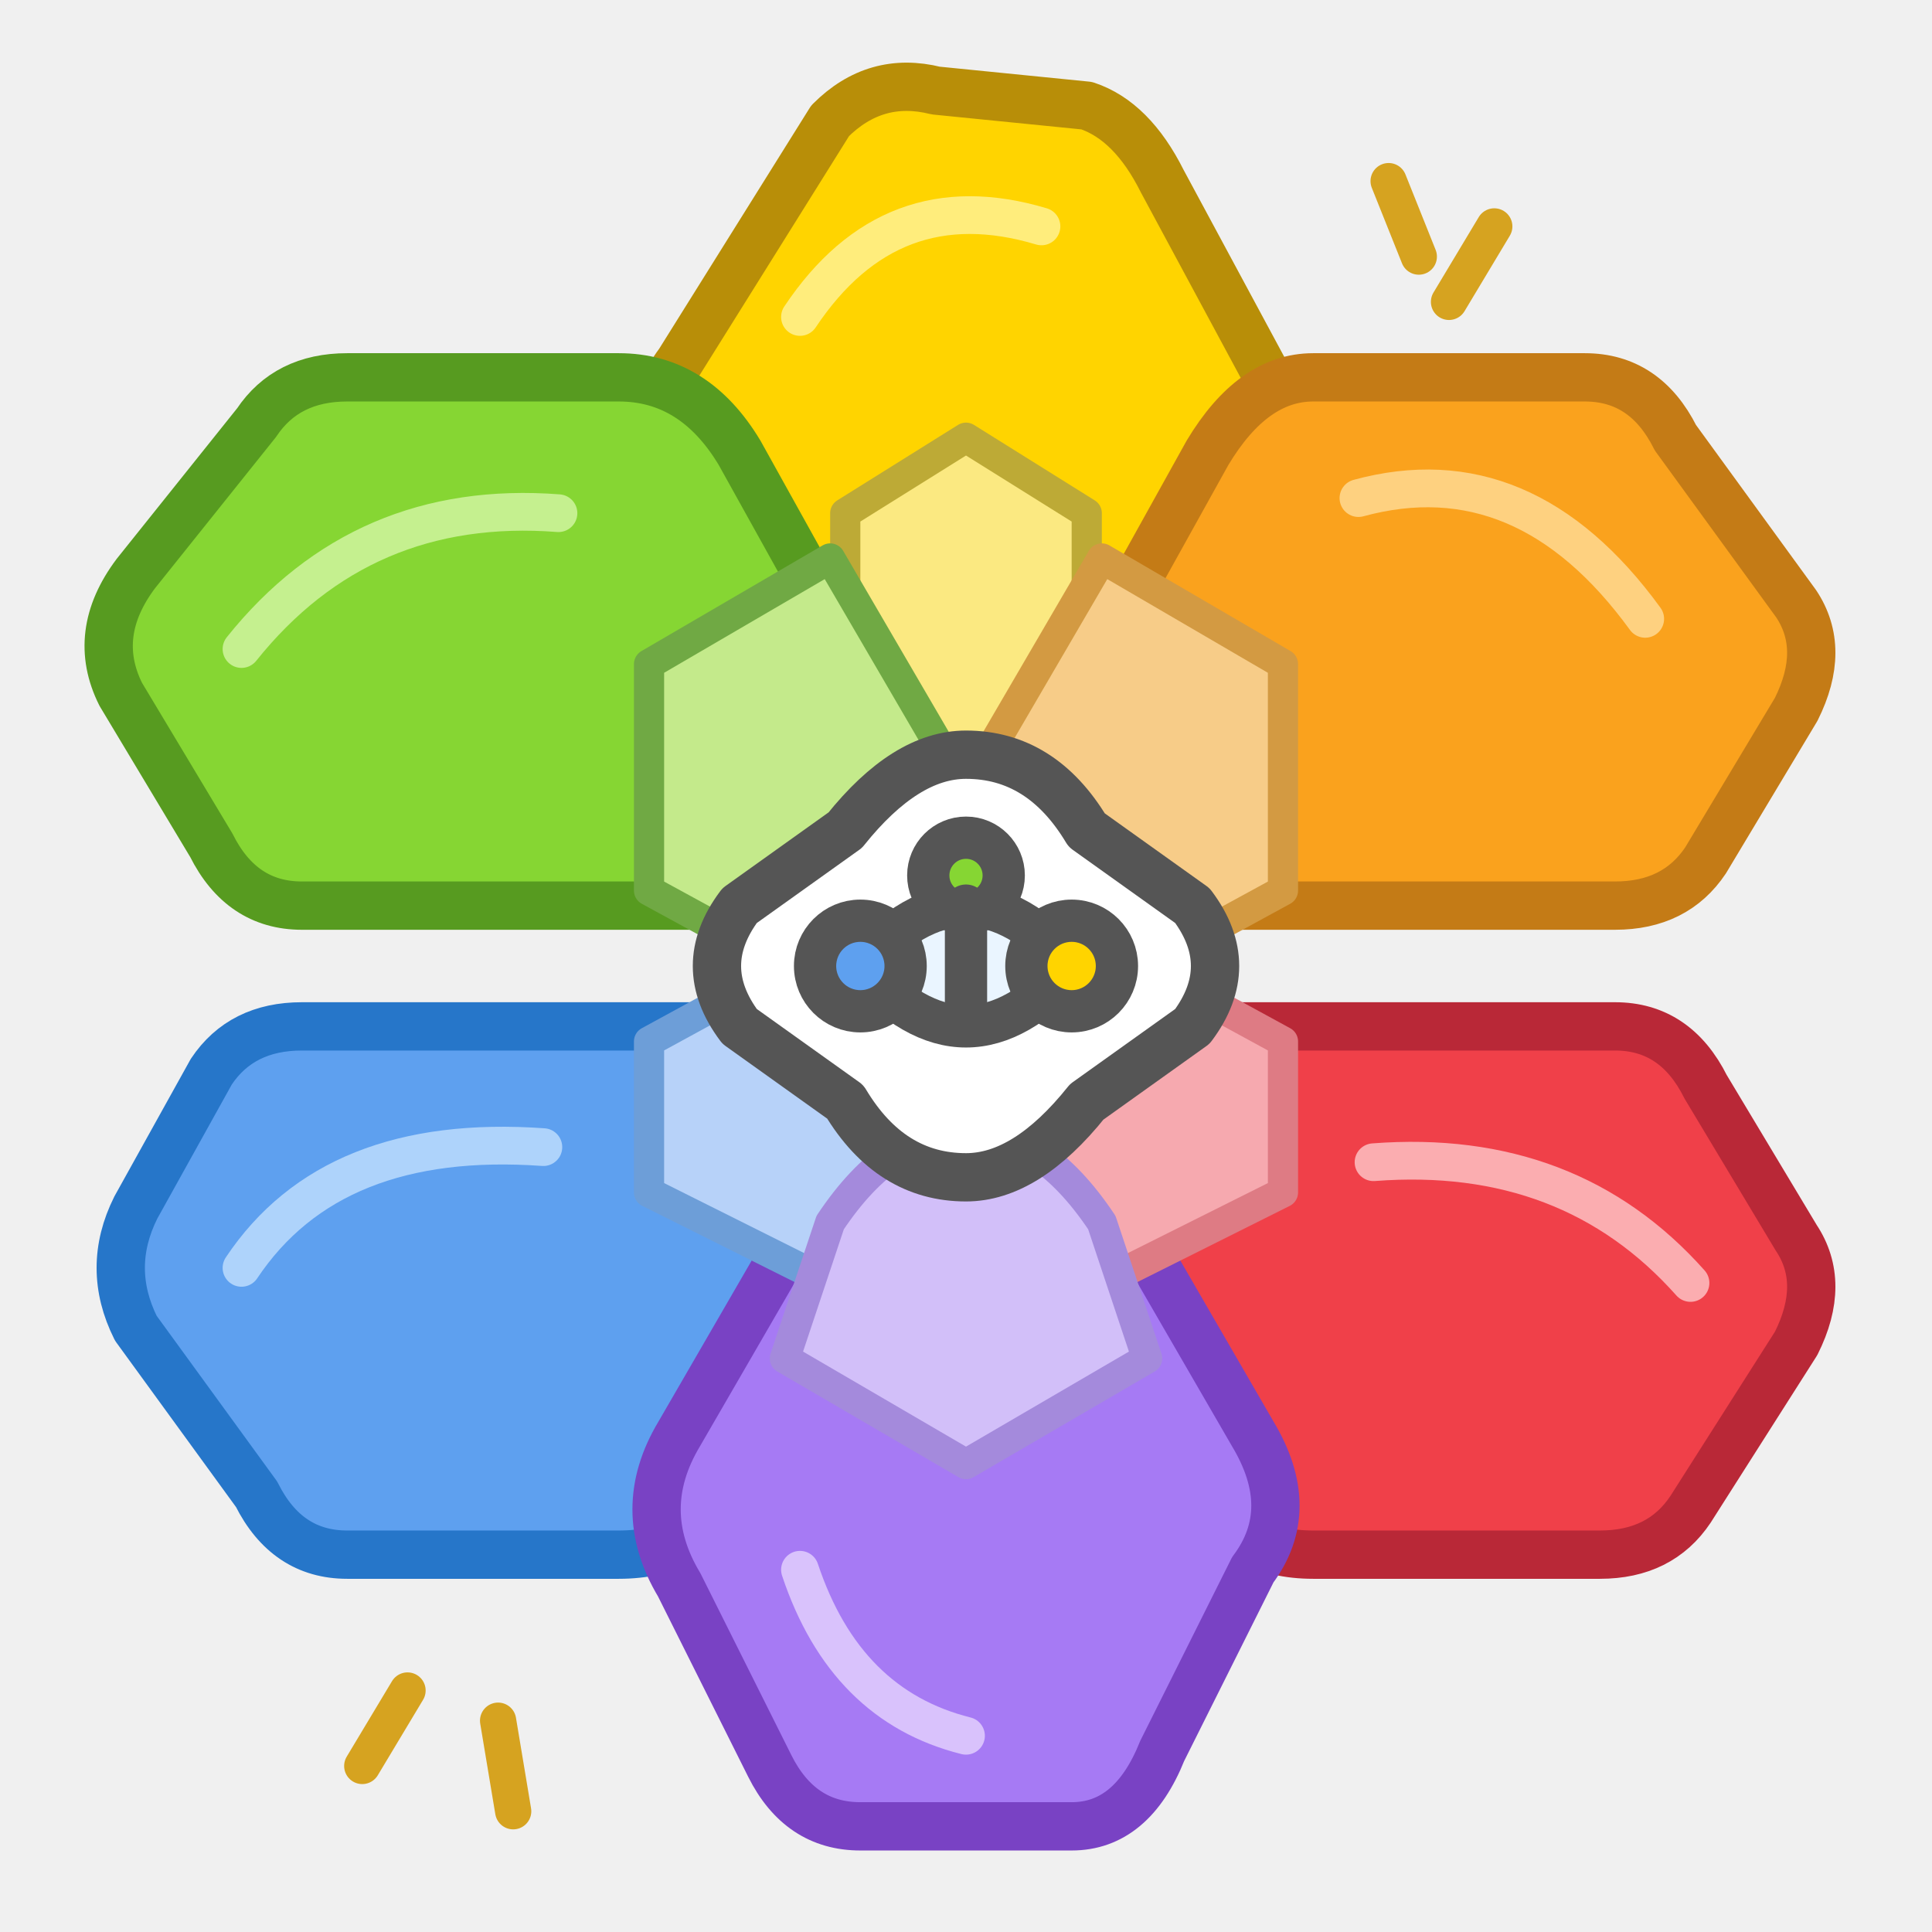
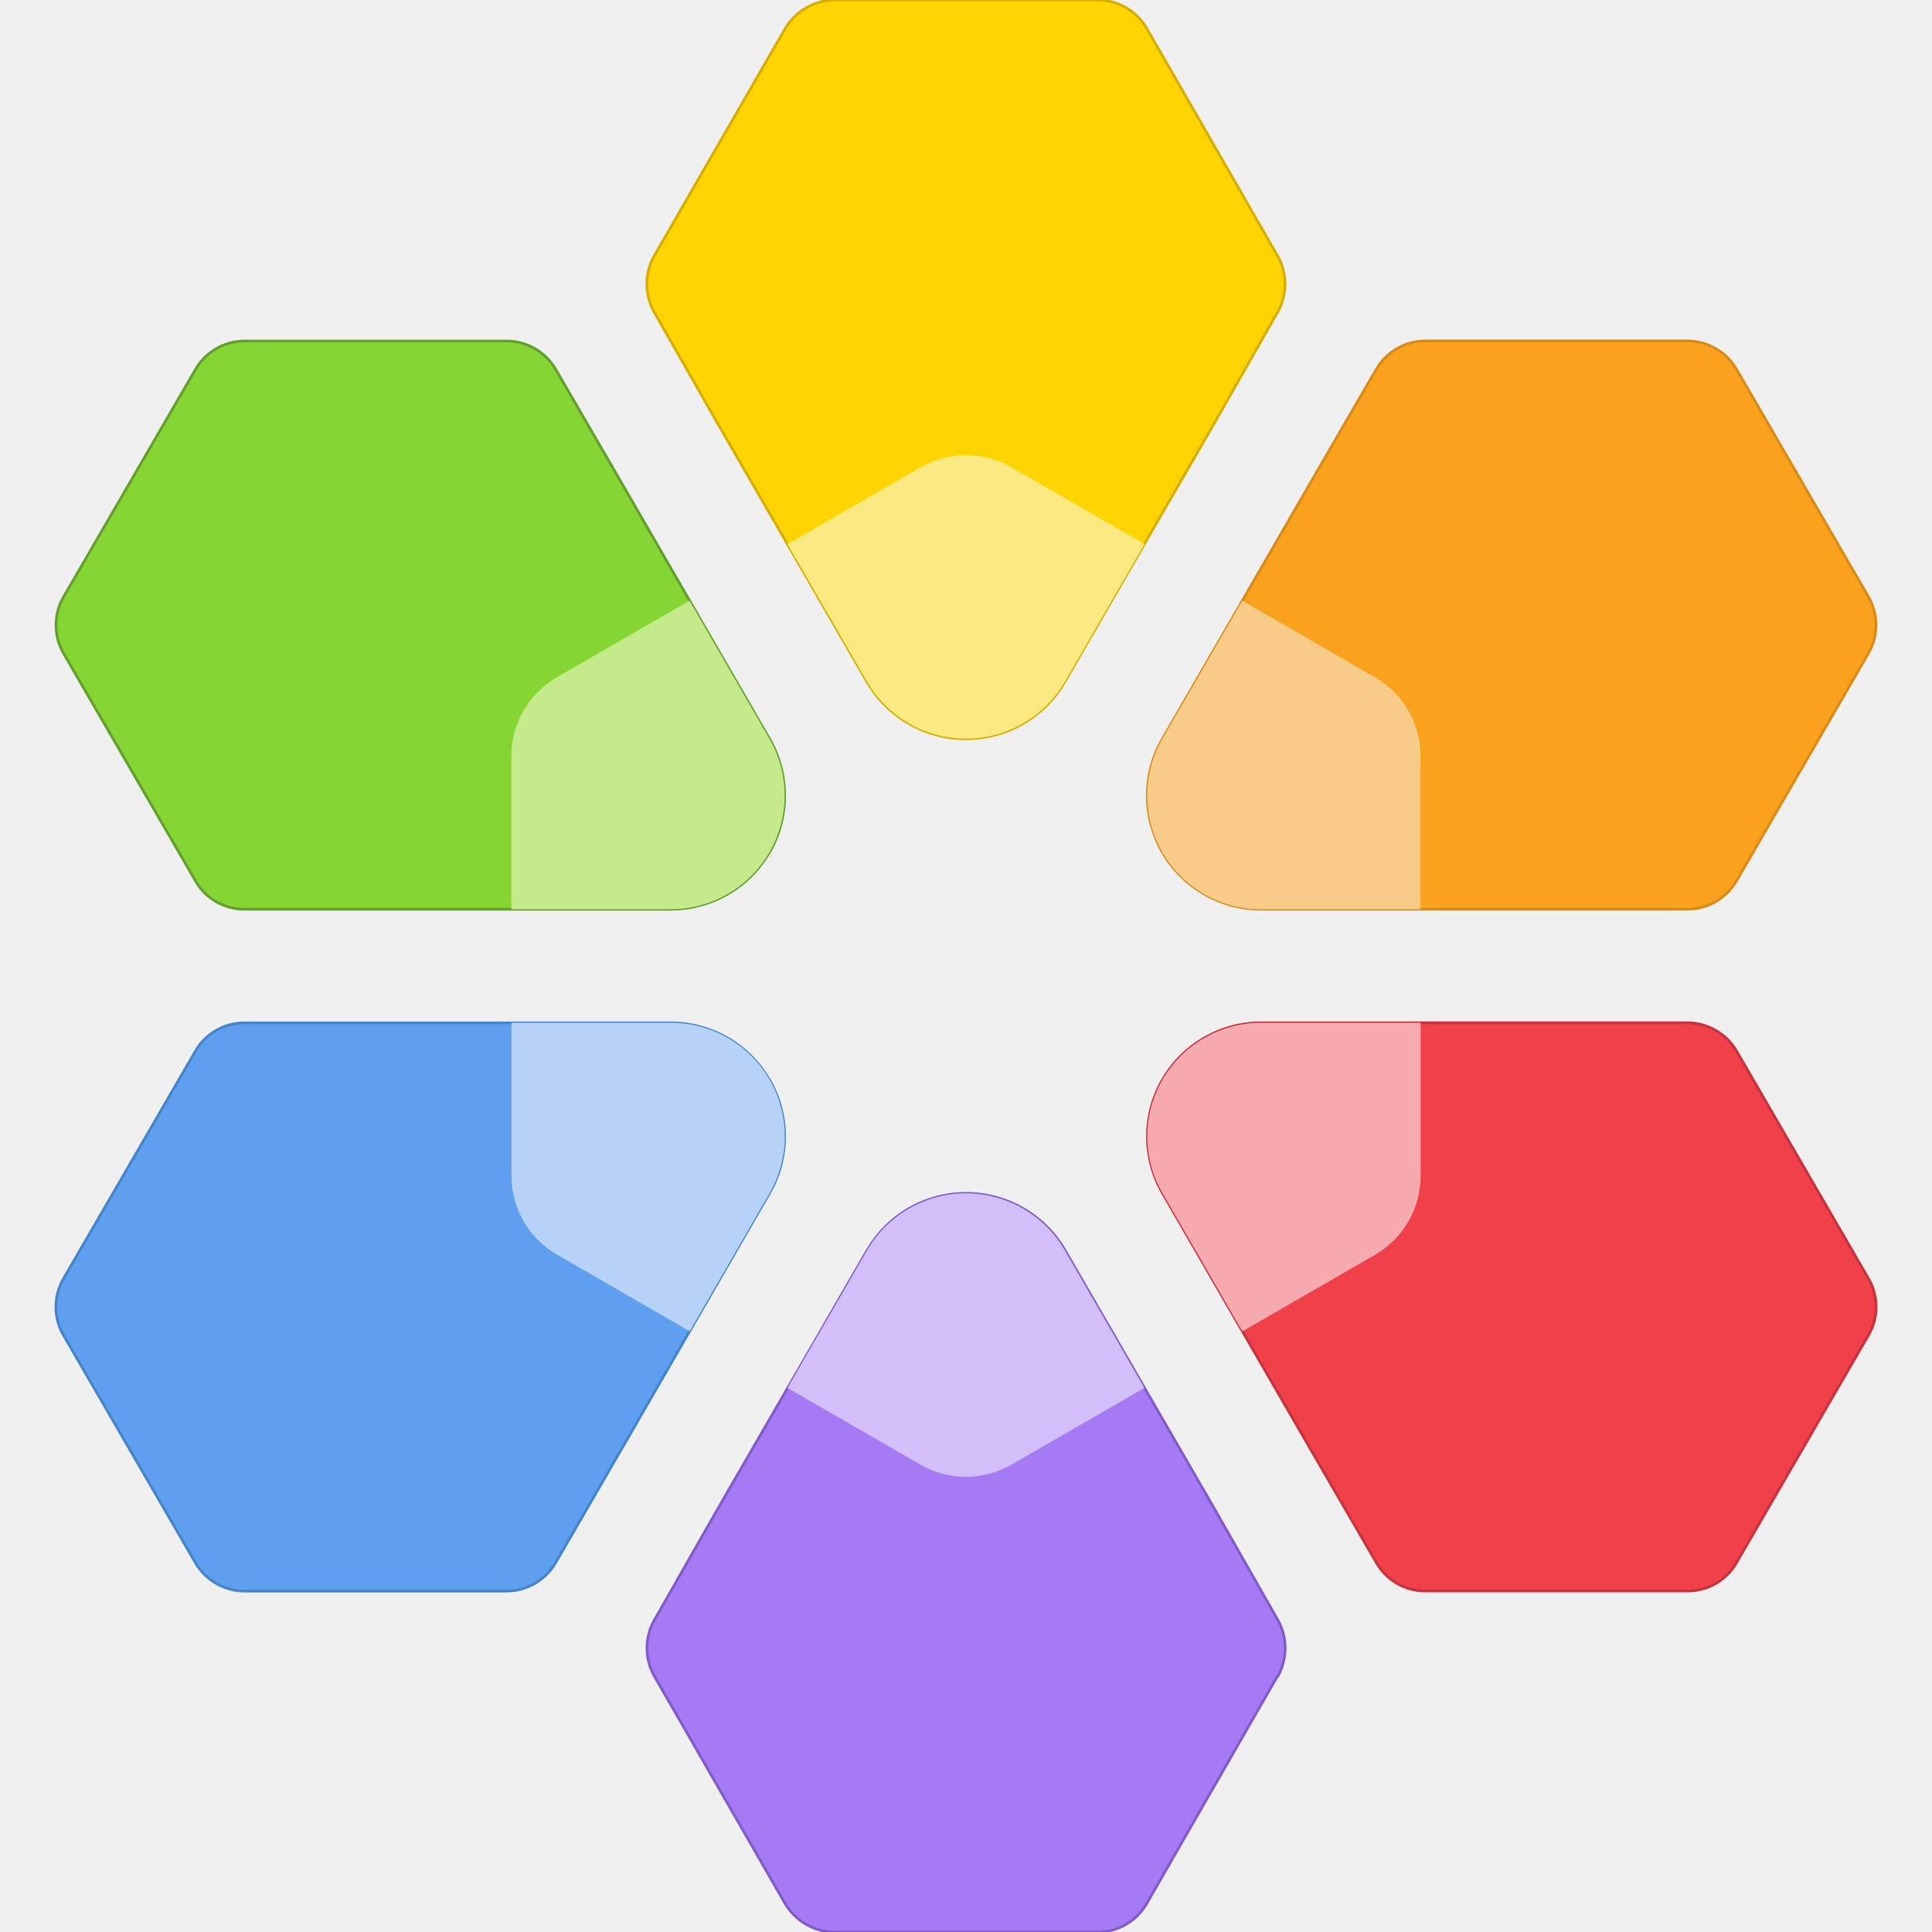
- <svg xmlns="http://www.w3.org/2000/svg" width="128" height="128" viewBox="0 0 128 128" fill="none" stroke-linecap="round" stroke-linejoin="round">
-   <path d="M55 8 Q58 5 62 6            L72 7 Q75 8 77 12            L84 25 Q86 28 83 33            L72 52 Q69 57 64 57            Q59 57 56 52            L45 33 Q42 28 45 24 Z" fill="#FFD400" stroke="#B88E08" stroke-width="3.2" />
-   <path d="M17 28 Q19 25 23 25            L41 25 Q46 25 49 30            L59 48 Q62 53 59 57            Q57 60 52 60            L20 60 Q16 60 14 56            L8 46 Q6 42 9 38 Z" fill="#86D633" stroke="#579B20" stroke-width="3.2" />
-   <path d="M87 25 L105 25 Q109 25 111 29            L119 40 Q121 43 119 47            L113 57 Q111 60 107 60            L76 60 Q71 60 69 56            Q67 52 70 48            L80 30 Q83 25 87 25 Z" fill="#FAA21D" stroke="#C47B16" stroke-width="3.2" />
-   <path d="M20 68 L52 68 Q57 68 59 72            Q62 76 59 81            L49 99 Q46 103 41 103            L23 103 Q19 103 17 99            L9 88 Q7 84 9 80            L14 71 Q16 68 20 68 Z" fill="#5EA0EF" stroke="#2676C9" stroke-width="3.2" />
-   <path d="M76 68 L107 68 Q111 68 113 72            L119 82 Q121 85 119 89            L112 100 Q110 103 106 103            L87 103 Q82 103 80 99            L70 81 Q67 76 70 72            Q72 68 76 68 Z" fill="#F04049" stroke="#B92837" stroke-width="3.2" />
-   <path d="M56 76 Q59 71 64 71            Q69 71 72 76            L83 95 Q86 100 83 104            L77 116 Q75 121 71 121            L57 121 Q53 121 51 117            L45 105 Q42 100 45 95 Z" fill="#A67AF4" stroke="#7942C4" stroke-width="3.2" />
-   <path d="M56 34 L64 29 L72 34            L72 48 Q69 55 64 55            Q59 55 56 48 Z" fill="#FBE981" stroke="#BDAA36" stroke-width="2" />
-   <path d="M43 44 L55 37 L62 49            Q65 54 61 60            L54 65 L43 59 Z" fill="#C4EA8B" stroke="#70A944" stroke-width="2" />
-   <path d="M85 44 L73 37 L66 49            Q63 54 67 60            L74 65 L85 59 Z" fill="#F7CC88" stroke="#D39A42" stroke-width="2" />
-   <path d="M43 69 L54 63            Q60 65 62 72            L55 85 L43 79 Z" fill="#B7D2F9" stroke="#6D9ED8" stroke-width="2" />
-   <path d="M85 69 L74 63            Q68 65 66 72            L73 85 L85 79 Z" fill="#F6A9AF" stroke="#DE7B84" stroke-width="2" />
-   <path d="M55 81 Q59 75 64 75            Q69 75 73 81            L76 90 L64 97 L52 90 Z" fill="#D2BFF9" stroke="#A48ADC" stroke-width="2" />
-   <path d="M64 50            Q69 50 72 55            L79 60            Q82 64 79 68            L72 73            Q68 78 64 78            Q59 78 56 73            L49 68            Q46 64 49 60            L56 55            Q60 50 64 50 Z" fill="#FFFFFF" stroke="#555555" stroke-width="3.2" />
-   <g stroke="#555555" stroke-width="2.8">
-     <path d="M57 64 Q64 56 71 64 Q64 72 57 64 Z" fill="#EAF5FF" />
-     <circle cx="57" cy="64" r="3" fill="#5EA0EF" />
-     <circle cx="71" cy="64" r="3" fill="#FFD400" />
-     <circle cx="64" cy="58" r="2.5" fill="#86D633" />
-     <path d="M64 60 L64 67" stroke="#555555" />
-   </g>
-   <g fill="none" stroke-width="2.5" opacity=".75">
-     <path d="M53 21 Q59 12 69 15" stroke="#FFF5A6" />
-     <path d="M16 43 Q24 33 37 34" stroke="#D9F8AE" />
-     <path d="M90 33 Q101 30 109 41" stroke="#FFE0A2" />
-     <path d="M16 84 Q22 75 36 76" stroke="#C8E4FF" />
-     <path d="M91 77 Q104 76 112 85" stroke="#FFD1D3" />
-     <path d="M53 104 Q56 113 64 115" stroke="#E9D9FF" />
-   </g>
-   <g fill="none" stroke="#D6A320" stroke-width="2.4">
-     <path d="M92 12 L94 17" />
-     <path d="M99 15 L96 20" />
-     <path d="M27 112 L24 117" />
-     <path d="M33 114 L34 120" />
+ <svg xmlns="http://www.w3.org/2000/svg" width="128" height="128" viewBox="0 0 128 128" fill="none">
+   <defs>
+     <clipPath id="uuid-ddf5421c-520a-4624-b78e-a1cac6da627a">
+       <rect width="18" height="18" />
+     </clipPath>
+   </defs>
+   <g transform="scale(7.111111)">
+     <g clip-path="url(#uuid-ddf5421c-520a-4624-b78e-a1cac6da627a)">
+       <g>
+         <path d="m7.167,7.943c-.19.327-.539.528-.917.528h-3.974c-.187,0-.36-.099-.453-.261l-1.23-2.121c-.095-.164-.095-.366,0-.529l1.228-2.118c.095-.164.27-.265.46-.265h2.437c.189,0,.364.101.46.265l.614,1.059,1.376,2.381c.19.329.19.734,0,1.062h-.001Z" fill="#86d633" stroke="#639f2c" stroke-width=".025" stroke-linejoin="round" stroke-linecap="round" />
+         <path d="m11.902,2.91l-.605,1.061-1.376,2.38c-.19.329-.541.532-.922.532s-.731-.203-.922-.532l-1.376-2.38-.604-1.059c-.094-.165-.094-.367,0-.531L7.312.272c.097-.168.276-.272.47-.272h2.444c.189,0,.363.101.458.265l1.218,2.118c.094.163.094.363,0,.527Z" fill="#ffd400" stroke="#d6ae00" stroke-width=".025" stroke-linejoin="round" stroke-linecap="round" />
+         <path d="m7.167,10.057c.19.328.191.733,0,1.062l-1.376,2.381-.614,1.059c-.095.164-.27.265-.46.265h-2.437c-.189,0-.365-.101-.46-.265l-1.228-2.118c-.095-.164-.095-.366,0-.529l1.23-2.121c.094-.162.266-.261.453-.261h3.974c.378,0,.727.201.917.528h0Z" fill="#5ea0ef" stroke="#4384cb" stroke-width=".025" stroke-linejoin="round" stroke-linecap="round" />
+         <path d="m17.407,6.088l-1.228,2.118c-.095.164-.27.265-.46.265h-3.97c-.378,0-.727-.201-.917-.528-.19-.328-.191-.733,0-1.062l1.376-2.381.614-1.059c.095-.164.27-.265.46-.265h2.437c.189,0,.365.101.46.265l1.228,2.118c.095.164.095.366,0,.529Z" fill="#faa21d" stroke="#d98b18" stroke-width=".025" stroke-linejoin="round" stroke-linecap="round" />
+         <path d="m17.407,12.441l-1.23,2.121c-.094.162-.266.261-.453.261h-2.446c-.187,0-.359-.099-.453-.261l-.616-1.062-1.376-2.381c-.19-.329-.19-.734,0-1.062.19-.327.539-.528.917-.528h3.97c.189,0,.365.101.46.265l1.228,2.118c.095.164.095.366,0,.529h0Z" fill="#f04049" stroke="#c9323d" stroke-width=".025" stroke-linejoin="round" stroke-linecap="round" />
+         <path d="m11.901,15.618l-1.218,2.118c-.094.164-.269.265-.458.265h-2.444c-.194,0-.373-.104-.47-.272l-1.213-2.11c-.094-.163-.094-.364,0-.528l.605-1.061,1.376-2.38c.19-.329.541-.532.922-.532s.731.203.922.532l1.376,2.38.605,1.061c.093.164.093.364,0,.528h-.003Z" fill="#a67af4" stroke="#805bc9" stroke-width=".025" stroke-linejoin="round" stroke-linecap="round" />
+         <path d="m6.251,9.529h-1.486v1.426c0,.303.161.582.423.733l1.238.715.743-1.284c.19-.329.19-.734,0-1.062-.19-.327-.54-.528-.918-.528Z" fill="#b7d2f9" />
+         <path d="m9,11.118c-.38,0-.731.203-.922.532l-.741,1.281,1.239.715c.262.151.585.151.847,0l1.239-.715-.741-1.281c-.19-.329-.541-.532-.922-.532h.001Z" fill="#d2bff9" />
+         <path d="m11.749,8.471h1.486v-1.427c0-.303-.162-.582-.424-.733l-1.237-.714-.743,1.285c-.19.329-.19.734,0,1.062.19.327.539.528.917.528h0Z" fill="#f7cc88" />
+         <path d="m13.235,9.529h-1.486c-.378,0-.727.201-.917.528-.19.328-.191.733,0,1.062l.743,1.285,1.237-.714c.262-.151.423-.431.424-.734v-1.427h-.001Z" fill="#f6a9af" />
+         <path d="m8.576,4.354l-1.239.715.741,1.281c.19.329.541.532.922.532s.731-.203.922-.532l.741-1.281-1.239-.715c-.262-.151-.586-.151-.848,0Z" fill="#fbe981" />
+         <path d="m6.425,5.596l-1.237.714c-.262.151-.424.431-.424.734v1.427h1.486c.378,0,.727-.201.917-.528.19-.328.191-.733,0-1.062l-.743-1.285h0Z" fill="#c4ea8b" />
+       </g>
+     </g>
  </g>
</svg>
